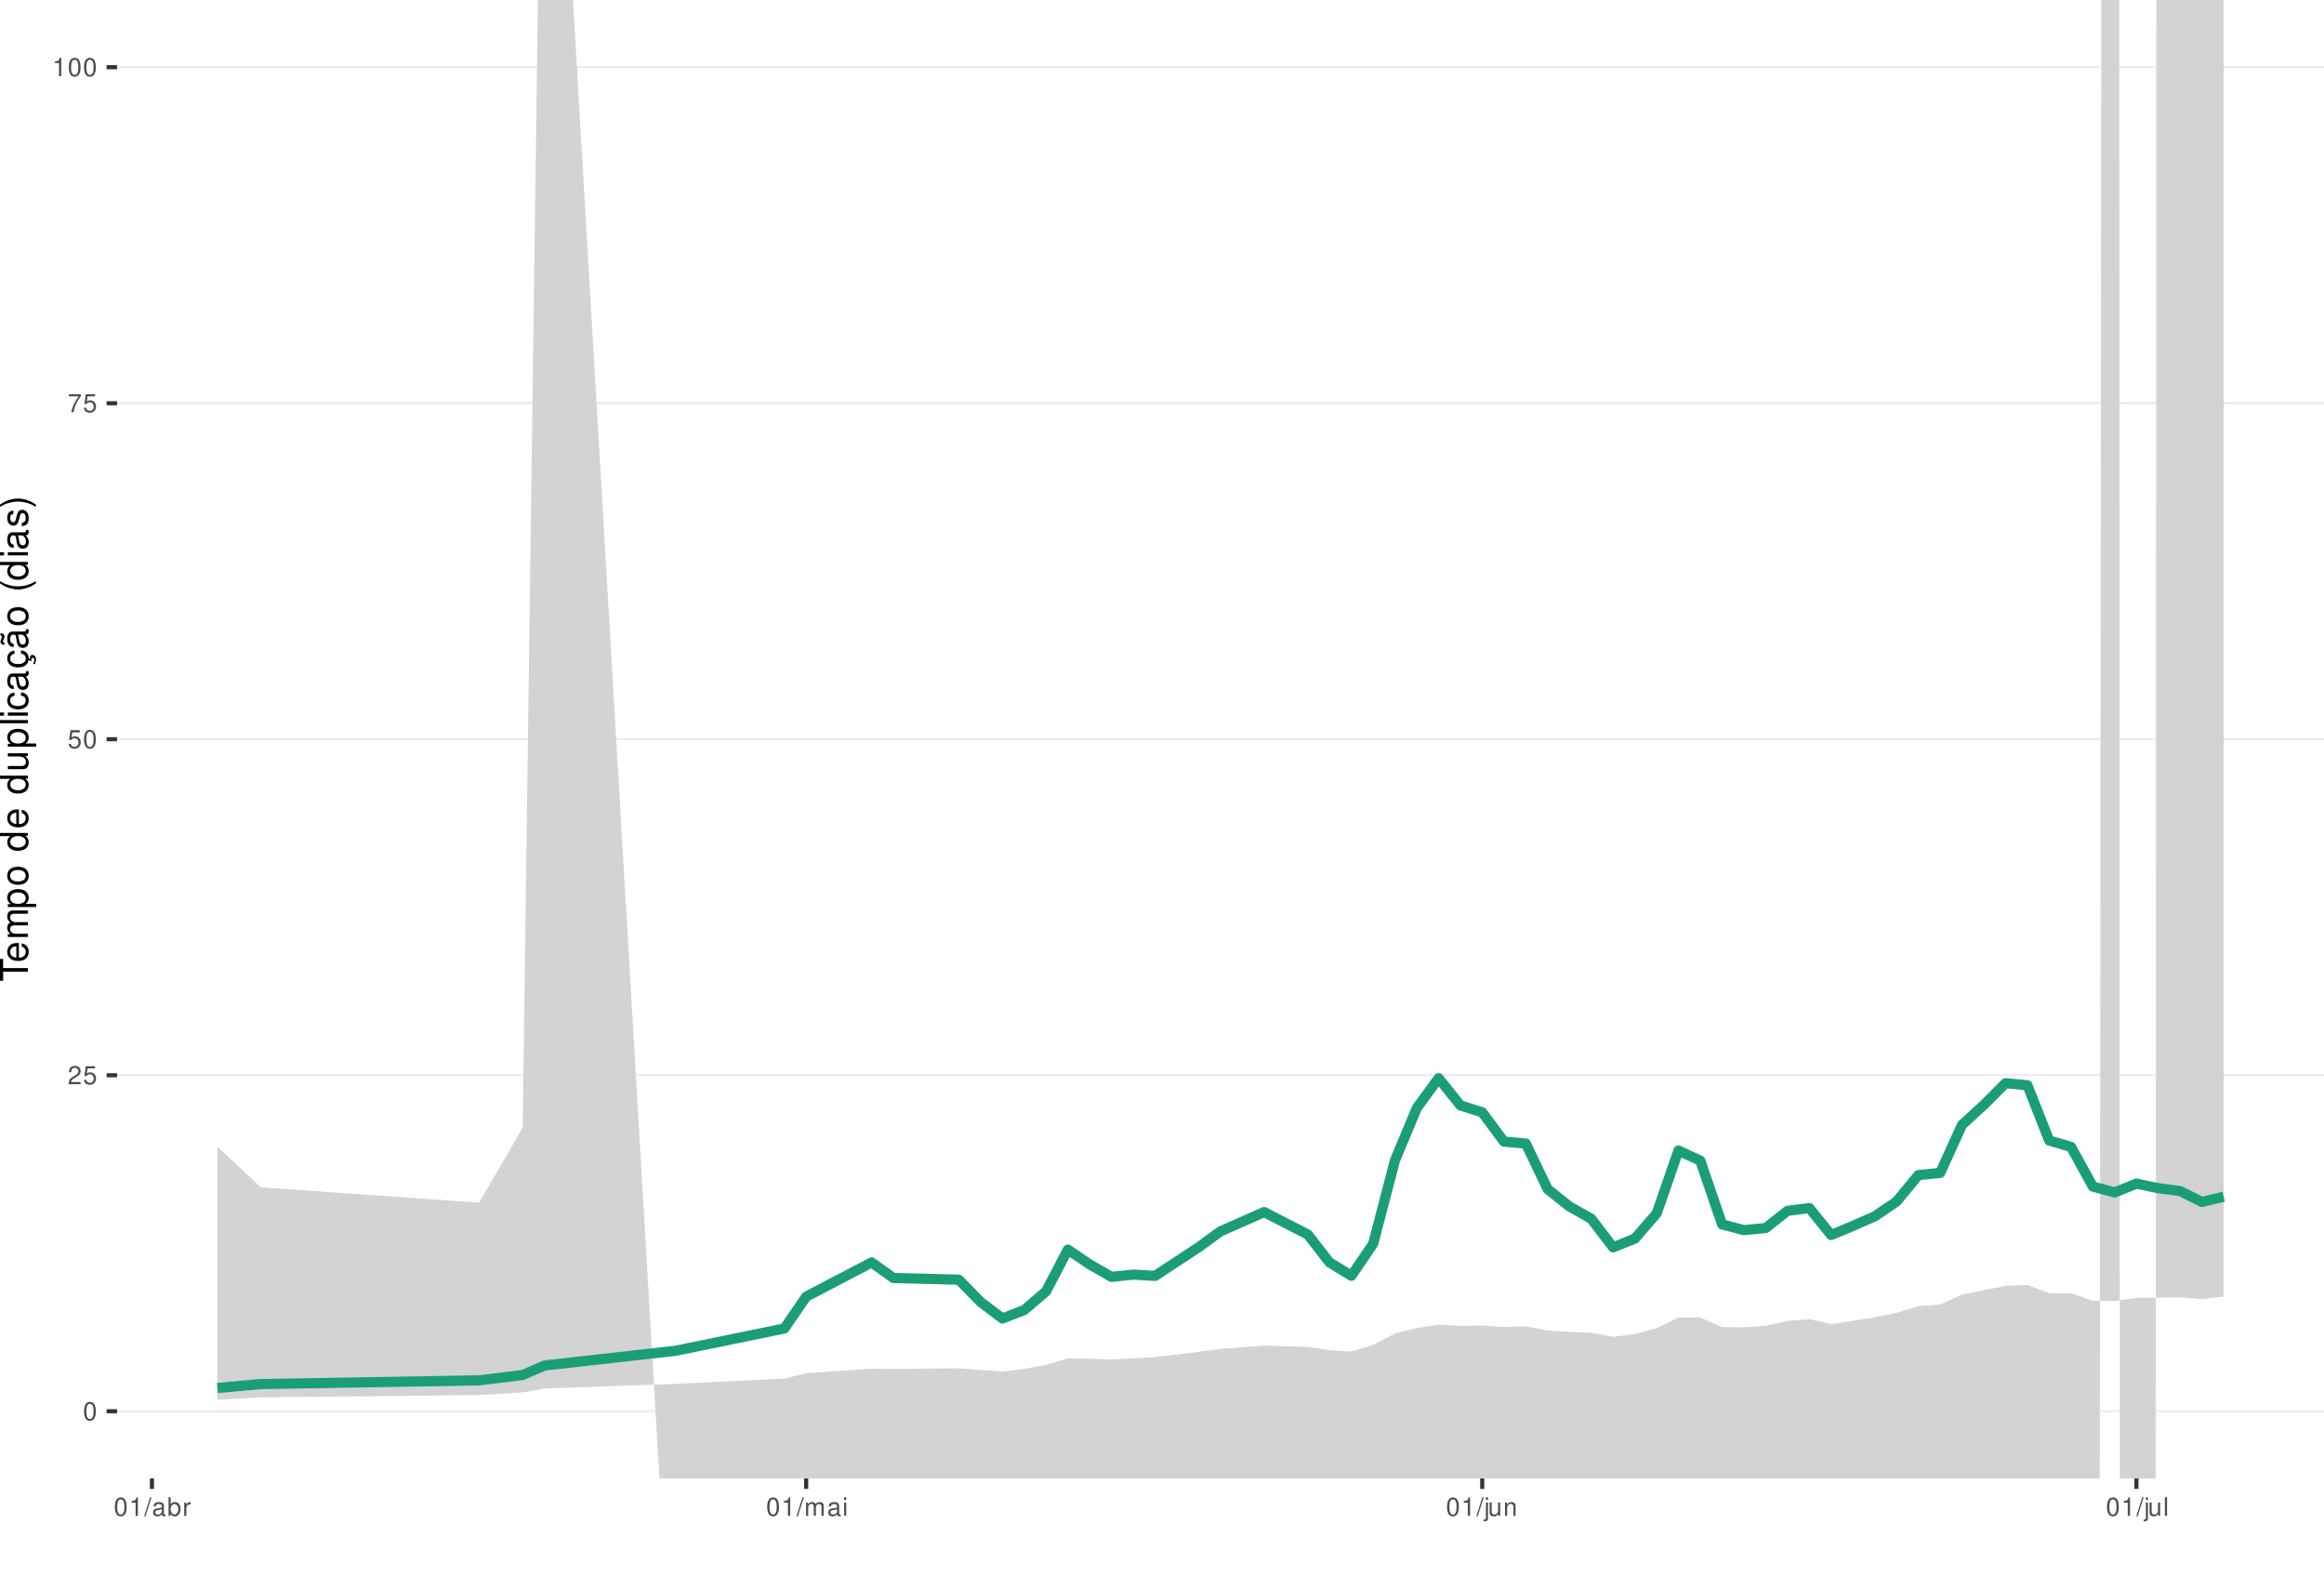
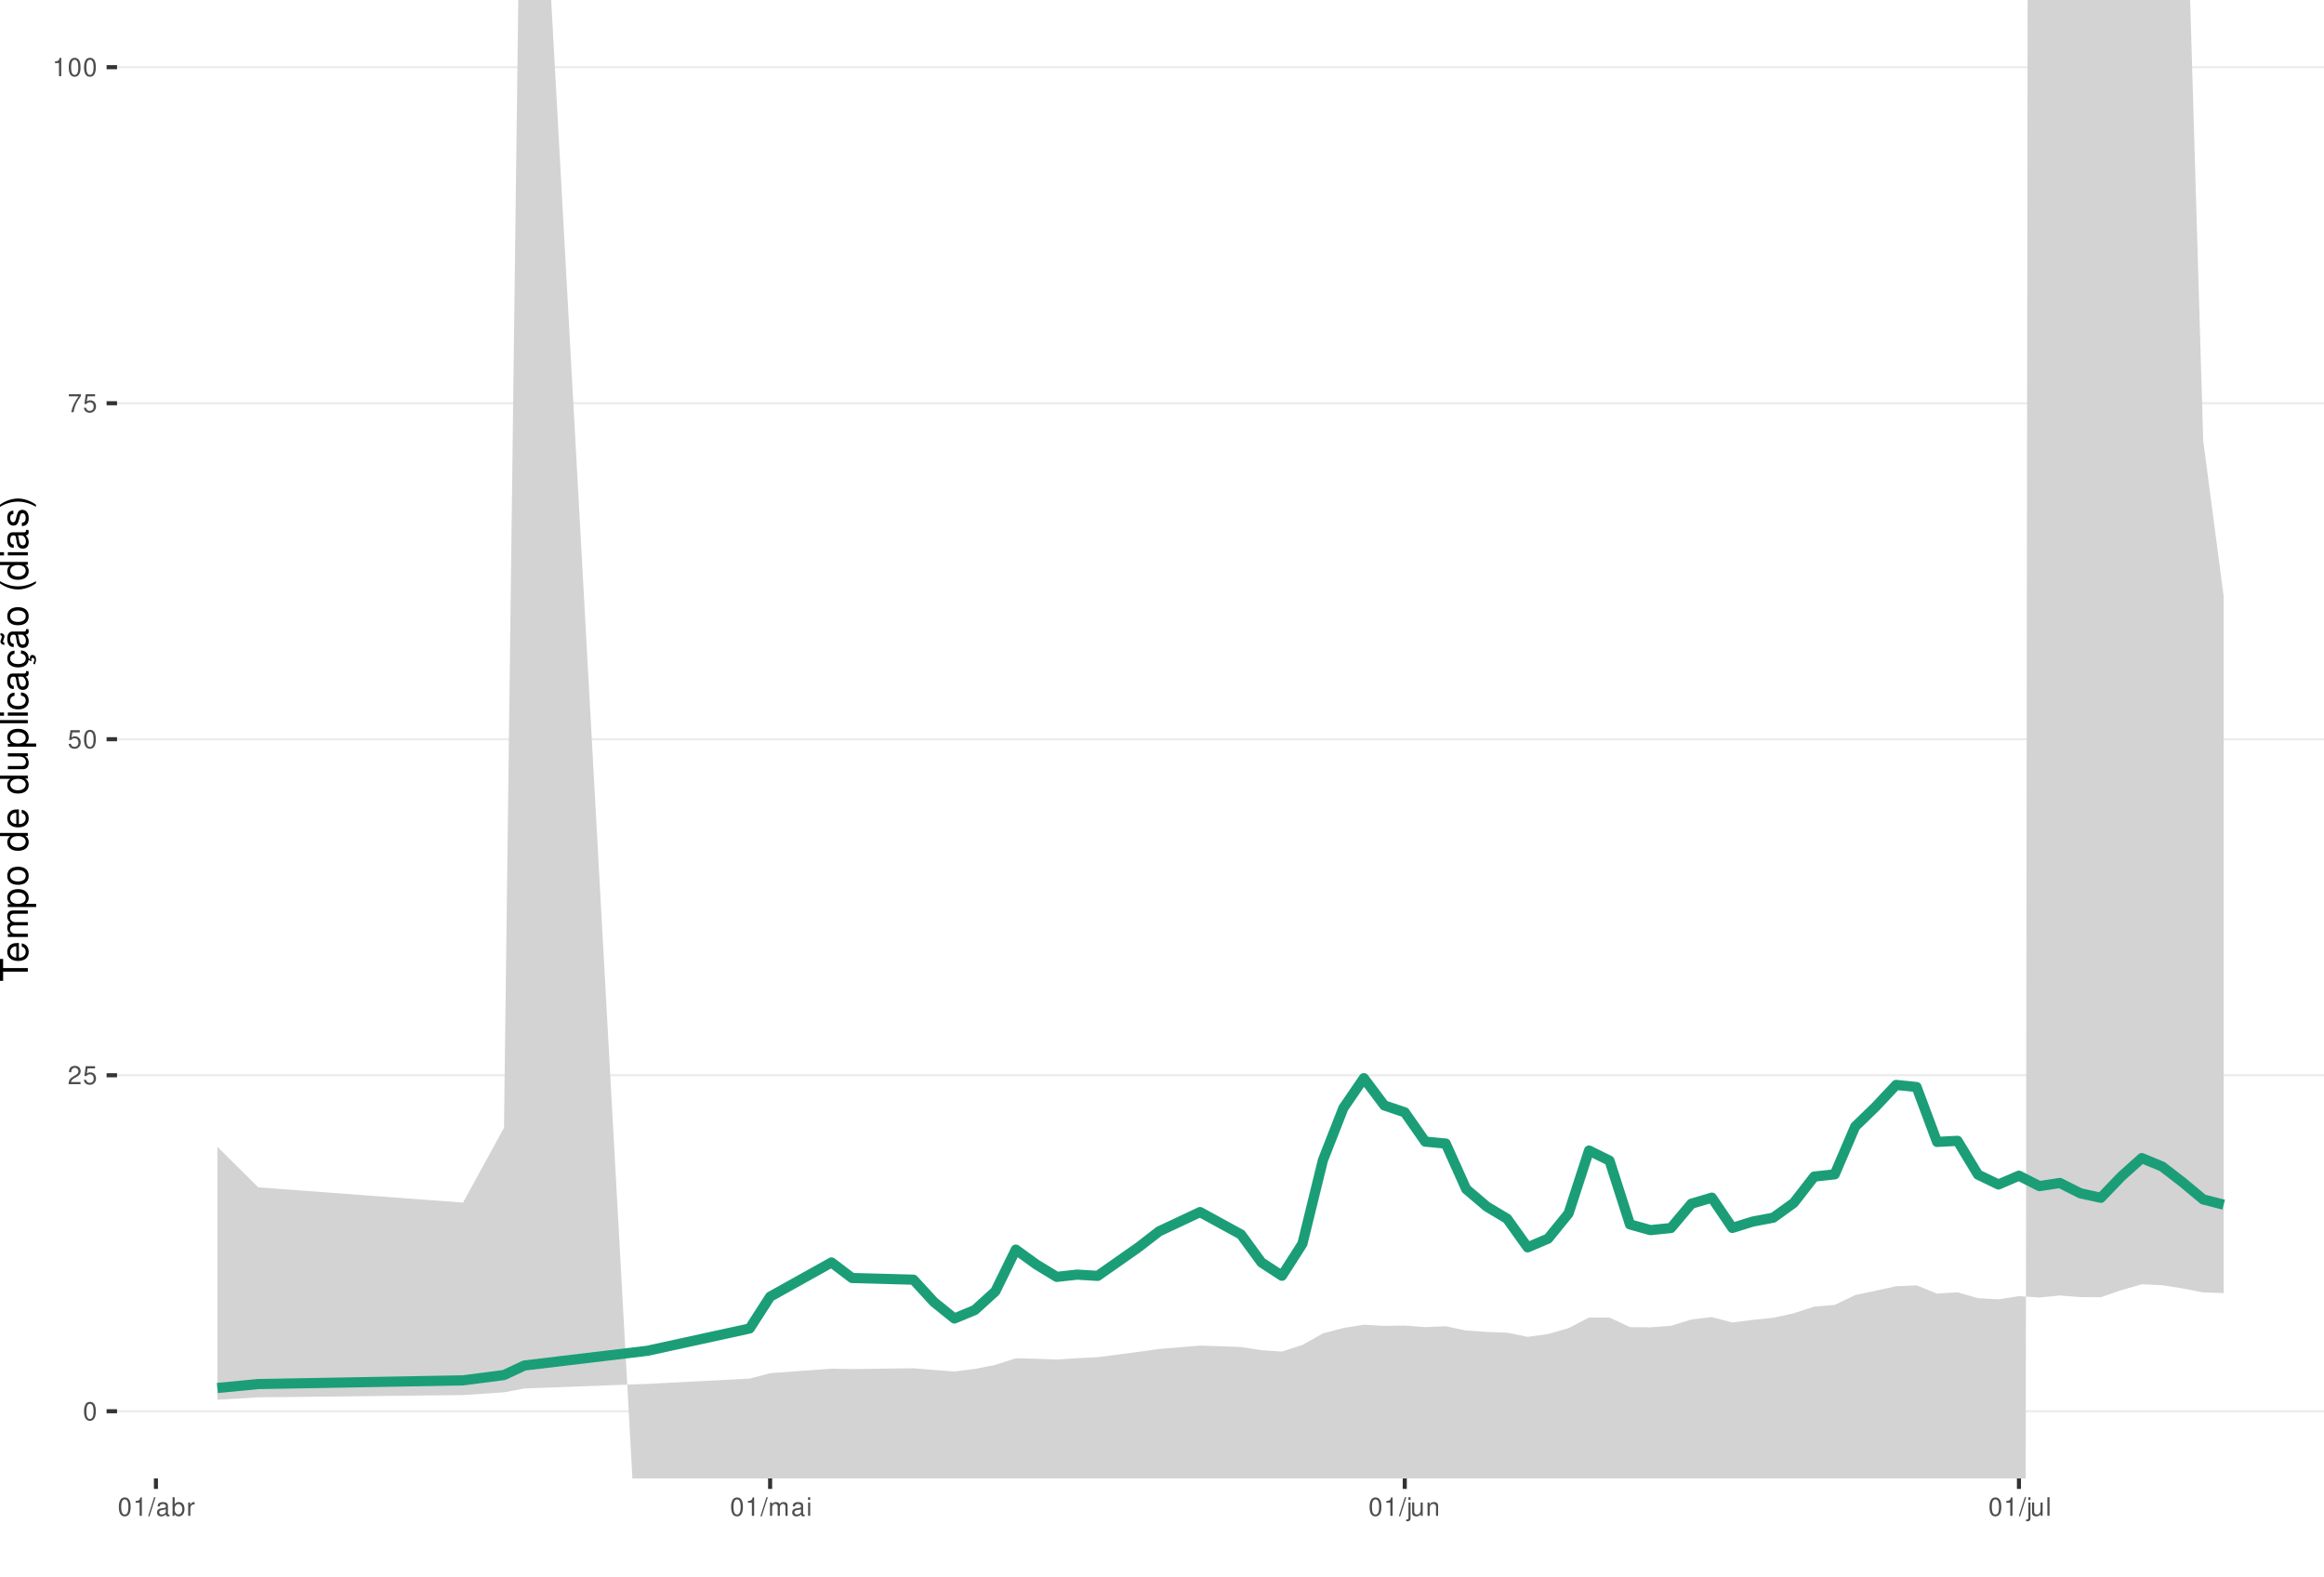
<svg xmlns="http://www.w3.org/2000/svg" xmlns:xlink="http://www.w3.org/1999/xlink" width="609pt" height="413pt" viewBox="0 0 609 413" version="1.1">
  <defs>
    <g>
      <symbol overflow="visible" id="glyph0-0">
        <path style="stroke:none;" d="" />
      </symbol>
      <symbol overflow="visible" id="glyph0-1">
        <path style="stroke:none;" d="M 1.828 -4.812 C 1.391 -4.812 0.984 -4.609 0.75 -4.281 C 0.438 -3.859 0.281 -3.219 0.281 -2.328 C 0.281 -0.703 0.812 0.156 1.828 0.156 C 2.828 0.156 3.375 -0.703 3.375 -2.297 C 3.375 -3.219 3.234 -3.844 2.922 -4.281 C 2.672 -4.625 2.281 -4.812 1.828 -4.812 Z M 1.828 -4.297 C 2.469 -4.297 2.781 -3.641 2.781 -2.344 C 2.781 -0.969 2.469 -0.328 1.812 -0.328 C 1.203 -0.328 0.891 -1 0.891 -2.328 C 0.891 -3.641 1.203 -4.297 1.828 -4.297 Z M 1.828 -4.297 " />
      </symbol>
      <symbol overflow="visible" id="glyph0-2">
        <path style="stroke:none;" d="M 3.375 -0.578 L 0.891 -0.578 C 0.938 -0.984 1.156 -1.234 1.734 -1.578 L 2.406 -1.953 C 3.062 -2.328 3.406 -2.812 3.406 -3.406 C 3.406 -3.812 3.234 -4.188 2.969 -4.438 C 2.688 -4.688 2.344 -4.812 1.891 -4.812 C 1.297 -4.812 0.844 -4.594 0.578 -4.188 C 0.422 -3.938 0.344 -3.641 0.328 -3.141 L 0.922 -3.141 C 0.938 -3.469 0.984 -3.672 1.062 -3.828 C 1.219 -4.125 1.516 -4.297 1.875 -4.297 C 2.406 -4.297 2.797 -3.906 2.797 -3.391 C 2.797 -3.016 2.578 -2.672 2.156 -2.438 L 1.547 -2.078 C 0.562 -1.516 0.281 -1.062 0.219 0 L 3.375 0 Z M 3.375 -0.578 " />
      </symbol>
      <symbol overflow="visible" id="glyph0-3">
        <path style="stroke:none;" d="M 3.172 -4.719 L 0.734 -4.719 L 0.375 -2.156 L 0.922 -2.156 C 1.188 -2.469 1.422 -2.594 1.797 -2.594 C 2.422 -2.594 2.812 -2.156 2.812 -1.453 C 2.812 -0.781 2.422 -0.359 1.781 -0.359 C 1.266 -0.359 0.953 -0.625 0.812 -1.156 L 0.234 -1.156 C 0.312 -0.766 0.375 -0.578 0.516 -0.406 C 0.781 -0.047 1.266 0.156 1.797 0.156 C 2.75 0.156 3.422 -0.547 3.422 -1.531 C 3.422 -2.469 2.797 -3.109 1.891 -3.109 C 1.562 -3.109 1.297 -3.016 1.016 -2.828 L 1.203 -4.141 L 3.172 -4.141 Z M 3.172 -4.719 " />
      </symbol>
      <symbol overflow="visible" id="glyph0-4">
        <path style="stroke:none;" d="M 3.469 -4.719 L 0.312 -4.719 L 0.312 -4.141 L 2.859 -4.141 C 1.734 -2.531 1.266 -1.547 0.922 0 L 1.547 0 C 1.797 -1.516 2.391 -2.812 3.469 -4.234 Z M 3.469 -4.719 " />
      </symbol>
      <symbol overflow="visible" id="glyph0-5">
        <path style="stroke:none;" d="M 1.719 -3.422 L 1.719 0 L 2.312 0 L 2.312 -4.812 L 1.922 -4.812 C 1.719 -4.078 1.578 -3.969 0.672 -3.859 L 0.672 -3.422 Z M 1.719 -3.422 " />
      </symbol>
      <symbol overflow="visible" id="glyph0-6">
        <path style="stroke:none;" d="M 1.531 -4.859 L -0.047 0.141 L 0.312 0.141 L 1.891 -4.859 Z M 1.531 -4.859 " />
      </symbol>
      <symbol overflow="visible" id="glyph0-7">
        <path style="stroke:none;" d="M 3.562 -0.328 C 3.5 -0.312 3.469 -0.312 3.438 -0.312 C 3.25 -0.312 3.141 -0.406 3.141 -0.578 L 3.141 -2.641 C 3.141 -3.25 2.688 -3.594 1.828 -3.594 C 1.312 -3.594 0.906 -3.438 0.672 -3.188 C 0.516 -3 0.453 -2.797 0.438 -2.453 L 0.984 -2.453 C 1.031 -2.875 1.297 -3.078 1.812 -3.078 C 2.312 -3.078 2.594 -2.891 2.594 -2.562 L 2.594 -2.406 C 2.578 -2.172 2.469 -2.078 2.016 -2.031 C 1.219 -1.922 1.109 -1.891 0.891 -1.812 C 0.484 -1.641 0.281 -1.328 0.281 -0.875 C 0.281 -0.25 0.719 0.156 1.422 0.156 C 1.859 0.156 2.219 0 2.609 -0.359 C 2.656 0 2.828 0.156 3.188 0.156 C 3.297 0.156 3.375 0.141 3.562 0.094 Z M 2.594 -1.094 C 2.594 -0.906 2.531 -0.797 2.375 -0.641 C 2.141 -0.438 1.875 -0.328 1.547 -0.328 C 1.109 -0.328 0.859 -0.547 0.859 -0.891 C 0.859 -1.266 1.094 -1.438 1.703 -1.531 C 2.297 -1.609 2.406 -1.641 2.594 -1.719 Z M 2.594 -1.094 " />
      </symbol>
      <symbol overflow="visible" id="glyph0-8">
        <path style="stroke:none;" d="M 0.359 -4.859 L 0.359 0 L 0.859 0 L 0.859 -0.453 C 1.125 -0.047 1.484 0.156 1.969 0.156 C 2.875 0.156 3.484 -0.594 3.484 -1.75 C 3.484 -2.891 2.922 -3.594 1.984 -3.594 C 1.516 -3.594 1.172 -3.406 0.906 -3.016 L 0.906 -4.859 Z M 1.891 -3.062 C 2.5 -3.062 2.906 -2.531 2.906 -1.703 C 2.906 -0.906 2.484 -0.359 1.891 -0.359 C 1.297 -0.359 0.906 -0.906 0.906 -1.719 C 0.906 -2.531 1.297 -3.062 1.891 -3.062 Z M 1.891 -3.062 " />
      </symbol>
      <symbol overflow="visible" id="glyph0-9">
        <path style="stroke:none;" d="M 0.453 -3.484 L 0.453 0 L 1.016 0 L 1.016 -1.812 C 1.031 -2.656 1.375 -3.016 2.141 -3 L 2.141 -3.562 C 2.047 -3.578 1.984 -3.594 1.922 -3.594 C 1.562 -3.594 1.297 -3.375 0.969 -2.859 L 0.969 -3.484 Z M 0.453 -3.484 " />
      </symbol>
      <symbol overflow="visible" id="glyph0-10">
        <path style="stroke:none;" d="M 0.469 -3.484 L 0.469 0 L 1.031 0 L 1.031 -2.188 C 1.031 -2.703 1.391 -3.109 1.844 -3.109 C 2.25 -3.109 2.484 -2.844 2.484 -2.406 L 2.484 0 L 3.047 0 L 3.047 -2.188 C 3.047 -2.703 3.422 -3.109 3.875 -3.109 C 4.266 -3.109 4.516 -2.844 4.516 -2.406 L 4.516 0 L 5.078 0 L 5.078 -2.609 C 5.078 -3.234 4.719 -3.594 4.062 -3.594 C 3.594 -3.594 3.312 -3.453 2.984 -3.062 C 2.781 -3.422 2.5 -3.594 2.047 -3.594 C 1.578 -3.594 1.266 -3.422 0.984 -3 L 0.984 -3.484 Z M 0.469 -3.484 " />
      </symbol>
      <symbol overflow="visible" id="glyph0-11">
        <path style="stroke:none;" d="M 1 -3.484 L 0.453 -3.484 L 0.453 0 L 1 0 Z M 1 -4.859 L 0.438 -4.859 L 0.438 -4.156 L 1 -4.156 Z M 1 -4.859 " />
      </symbol>
      <symbol overflow="visible" id="glyph0-12">
        <path style="stroke:none;" d="M 0.469 -3.484 L 0.469 0.5 C 0.469 0.859 0.359 0.969 0.016 0.969 C -0.031 0.969 -0.047 0.969 -0.125 0.953 L -0.125 1.438 C -0.047 1.438 -0.016 1.453 0.062 1.453 C 0.688 1.453 1.016 1.203 1.016 0.719 L 1.016 -3.484 Z M 1.016 -4.859 L 0.469 -4.859 L 0.469 -4.156 L 1.016 -4.156 Z M 1.016 -4.859 " />
      </symbol>
      <symbol overflow="visible" id="glyph0-13">
        <path style="stroke:none;" d="M 3.203 0 L 3.203 -3.484 L 2.656 -3.484 L 2.656 -1.516 C 2.656 -0.797 2.281 -0.328 1.703 -0.328 C 1.266 -0.328 0.984 -0.594 0.984 -1.016 L 0.984 -3.484 L 0.438 -3.484 L 0.438 -0.797 C 0.438 -0.219 0.859 0.156 1.547 0.156 C 2.062 0.156 2.391 -0.031 2.703 -0.484 L 2.703 0 Z M 3.203 0 " />
      </symbol>
      <symbol overflow="visible" id="glyph0-14">
        <path style="stroke:none;" d="M 0.469 -3.484 L 0.469 0 L 1.031 0 L 1.031 -1.922 C 1.031 -2.641 1.391 -3.109 1.969 -3.109 C 2.406 -3.109 2.688 -2.828 2.688 -2.422 L 2.688 0 L 3.234 0 L 3.234 -2.641 C 3.234 -3.219 2.812 -3.594 2.141 -3.594 C 1.625 -3.594 1.281 -3.391 0.984 -2.906 L 0.984 -3.484 Z M 0.469 -3.484 " />
      </symbol>
      <symbol overflow="visible" id="glyph0-15">
        <path style="stroke:none;" d="M 1.016 -4.859 L 0.453 -4.859 L 0.453 0 L 1.016 0 Z M 1.016 -4.859 " />
      </symbol>
      <symbol overflow="visible" id="glyph1-0">
        <path style="stroke:none;" d="" />
      </symbol>
      <symbol overflow="visible" id="glyph1-1">
        <path style="stroke:none;" d="M -6.469 -3.547 L -6.469 -5.938 L -7.297 -5.938 L -7.297 -0.203 L -6.469 -0.203 L -6.469 -2.609 L 0 -2.609 L 0 -3.547 Z M -6.469 -3.547 " />
      </symbol>
      <symbol overflow="visible" id="glyph1-2">
        <path style="stroke:none;" d="M -2.344 -5.125 C -3.141 -5.125 -3.625 -5.062 -4.016 -4.922 C -4.875 -4.578 -5.391 -3.781 -5.391 -2.797 C -5.391 -1.344 -4.281 -0.406 -2.547 -0.406 C -0.812 -0.406 0.234 -1.297 0.234 -2.781 C 0.234 -3.984 -0.453 -4.812 -1.594 -5.016 L -1.594 -4.188 C -0.906 -3.953 -0.547 -3.484 -0.547 -2.812 C -0.547 -2.281 -0.781 -1.828 -1.219 -1.547 C -1.516 -1.344 -1.812 -1.281 -2.344 -1.266 Z M -3.016 -1.297 C -3.984 -1.359 -4.625 -1.953 -4.625 -2.797 C -4.625 -3.641 -3.953 -4.234 -3.016 -4.234 Z M -3.016 -1.297 " />
      </symbol>
      <symbol overflow="visible" id="glyph1-3">
        <path style="stroke:none;" d="M -5.234 -0.703 L 0 -0.703 L 0 -1.547 L -3.297 -1.547 C -4.047 -1.547 -4.656 -2.094 -4.656 -2.766 C -4.656 -3.391 -4.281 -3.734 -3.609 -3.734 L 0 -3.734 L 0 -4.578 L -3.297 -4.578 C -4.047 -4.578 -4.656 -5.125 -4.656 -5.812 C -4.656 -6.422 -4.266 -6.781 -3.609 -6.781 L 0 -6.781 L 0 -7.625 L -3.938 -7.625 C -4.875 -7.625 -5.391 -7.078 -5.391 -6.094 C -5.391 -5.406 -5.188 -4.984 -4.594 -4.484 C -5.156 -4.188 -5.391 -3.766 -5.391 -3.078 C -5.391 -2.375 -5.125 -1.906 -4.5 -1.469 L -5.234 -1.469 Z M -5.234 -0.703 " />
      </symbol>
      <symbol overflow="visible" id="glyph1-4">
        <path style="stroke:none;" d="M 2.188 -0.547 L 2.188 -1.375 L -0.547 -1.375 C -0.016 -1.812 0.234 -2.312 0.234 -2.984 C 0.234 -4.344 -0.859 -5.234 -2.531 -5.234 C -4.297 -5.234 -5.391 -4.375 -5.391 -2.984 C -5.391 -2.266 -5.062 -1.703 -4.453 -1.312 L -5.234 -1.312 L -5.234 -0.547 Z M -4.609 -2.844 C -4.609 -3.766 -3.797 -4.359 -2.547 -4.359 C -1.359 -4.359 -0.547 -3.75 -0.547 -2.844 C -0.547 -1.953 -1.344 -1.375 -2.578 -1.375 C -3.812 -1.375 -4.609 -1.953 -4.609 -2.844 Z M -4.609 -2.844 " />
      </symbol>
      <symbol overflow="visible" id="glyph1-5">
        <path style="stroke:none;" d="M -5.391 -2.719 C -5.391 -1.234 -4.344 -0.359 -2.578 -0.359 C -0.812 -0.359 0.234 -1.234 0.234 -2.734 C 0.234 -4.203 -0.812 -5.094 -2.547 -5.094 C -4.359 -5.094 -5.391 -4.234 -5.391 -2.719 Z M -4.625 -2.734 C -4.625 -3.672 -3.844 -4.234 -2.547 -4.234 C -1.312 -4.234 -0.547 -3.656 -0.547 -2.734 C -0.547 -1.797 -1.312 -1.234 -2.578 -1.234 C -3.844 -1.234 -4.625 -1.797 -4.625 -2.734 Z M -4.625 -2.734 " />
      </symbol>
      <symbol overflow="visible" id="glyph1-6">
        <path style="stroke:none;" d="" />
      </symbol>
      <symbol overflow="visible" id="glyph1-7">
        <path style="stroke:none;" d="M -7.297 -4.953 L -7.297 -4.125 L -4.578 -4.125 C -5.109 -3.766 -5.391 -3.203 -5.391 -2.516 C -5.391 -1.156 -4.297 -0.266 -2.625 -0.266 C -0.859 -0.266 0.234 -1.125 0.234 -2.547 C 0.234 -3.266 -0.047 -3.766 -0.688 -4.203 L 0 -4.203 L 0 -4.953 Z M -4.609 -2.656 C -4.609 -3.547 -3.812 -4.125 -2.562 -4.125 C -1.344 -4.125 -0.547 -3.547 -0.547 -2.656 C -0.547 -1.734 -1.359 -1.125 -2.578 -1.125 C -3.797 -1.125 -4.609 -1.734 -4.609 -2.656 Z M -4.609 -2.656 " />
      </symbol>
      <symbol overflow="visible" id="glyph1-8">
        <path style="stroke:none;" d="M 0 -4.812 L -5.234 -4.812 L -5.234 -3.984 L -2.266 -3.984 C -1.203 -3.984 -0.5 -3.438 -0.5 -2.562 C -0.5 -1.906 -0.906 -1.484 -1.531 -1.484 L -5.234 -1.484 L -5.234 -0.656 L -1.203 -0.656 C -0.328 -0.656 0.234 -1.297 0.234 -2.312 C 0.234 -3.094 -0.047 -3.578 -0.734 -4.062 L 0 -4.062 Z M 0 -4.812 " />
      </symbol>
      <symbol overflow="visible" id="glyph1-9">
        <path style="stroke:none;" d="M -7.297 -1.516 L -7.297 -0.688 L 0 -0.688 L 0 -1.516 Z M -7.297 -1.516 " />
      </symbol>
      <symbol overflow="visible" id="glyph1-10">
        <path style="stroke:none;" d="M -5.234 -1.5 L -5.234 -0.672 L 0 -0.672 L 0 -1.5 Z M -7.297 -1.5 L -7.297 -0.656 L -6.234 -0.656 L -6.234 -1.5 Z M -7.297 -1.5 " />
      </symbol>
      <symbol overflow="visible" id="glyph1-11">
        <path style="stroke:none;" d="M -3.484 -4.703 C -3.984 -4.672 -4.312 -4.562 -4.609 -4.359 C -5.094 -4 -5.391 -3.375 -5.391 -2.641 C -5.391 -1.219 -4.266 -0.312 -2.531 -0.312 C -0.844 -0.312 0.234 -1.203 0.234 -2.625 C 0.234 -3.875 -0.516 -4.672 -1.797 -4.766 L -1.797 -3.938 C -0.953 -3.797 -0.547 -3.359 -0.547 -2.656 C -0.547 -1.734 -1.297 -1.188 -2.531 -1.188 C -3.844 -1.188 -4.625 -1.719 -4.625 -2.625 C -4.625 -3.328 -4.203 -3.766 -3.484 -3.875 Z M -3.484 -4.703 " />
      </symbol>
      <symbol overflow="visible" id="glyph1-12">
        <path style="stroke:none;" d="M -0.484 -5.344 C -0.469 -5.266 -0.469 -5.219 -0.469 -5.172 C -0.469 -4.875 -0.625 -4.719 -0.875 -4.719 L -3.953 -4.719 C -4.891 -4.719 -5.391 -4.047 -5.391 -2.75 C -5.391 -1.984 -5.172 -1.375 -4.781 -1.016 C -4.516 -0.766 -4.203 -0.672 -3.688 -0.656 L -3.688 -1.484 C -4.328 -1.562 -4.625 -1.938 -4.625 -2.719 C -4.625 -3.484 -4.344 -3.891 -3.844 -3.891 L -3.625 -3.891 C -3.266 -3.875 -3.125 -3.703 -3.047 -3.016 C -2.891 -1.844 -2.844 -1.656 -2.719 -1.344 C -2.453 -0.734 -2 -0.422 -1.312 -0.422 C -0.375 -0.422 0.234 -1.078 0.234 -2.141 C 0.234 -2.797 0 -3.328 -0.547 -3.922 C 0 -3.984 0.234 -4.234 0.234 -4.781 C 0.234 -4.953 0.203 -5.062 0.141 -5.344 Z M -1.656 -3.891 C -1.375 -3.891 -1.203 -3.812 -0.969 -3.562 C -0.656 -3.219 -0.5 -2.812 -0.5 -2.312 C -0.5 -1.672 -0.812 -1.297 -1.344 -1.297 C -1.891 -1.297 -2.172 -1.656 -2.297 -2.547 C -2.422 -3.438 -2.453 -3.609 -2.594 -3.891 Z M -1.656 -3.891 " />
      </symbol>
      <symbol overflow="visible" id="glyph1-13">
        <path style="stroke:none;" d="M 0.234 -2.641 C 0.234 -3.875 -0.547 -4.703 -1.797 -4.766 L -1.797 -3.938 C -0.953 -3.797 -0.531 -3.359 -0.531 -2.656 C -0.531 -1.734 -1.281 -1.188 -2.516 -1.188 C -3.844 -1.188 -4.625 -1.719 -4.625 -2.625 C -4.625 -3.328 -4.203 -3.766 -3.484 -3.875 L -3.484 -4.703 C -3.984 -4.672 -4.312 -4.562 -4.609 -4.359 C -5.094 -4 -5.391 -3.375 -5.391 -2.641 C -5.391 -1.219 -4.266 -0.312 -2.531 -0.312 C -1.469 -0.312 -0.625 -0.672 -0.156 -1.312 C 0.047 -1.594 0.125 -1.812 0.203 -2.25 L 0.922 -1.938 L 0.984 -2.062 C 0.938 -2.188 0.906 -2.25 0.906 -2.375 C 0.906 -2.656 1.047 -2.828 1.281 -2.828 C 1.547 -2.828 1.734 -2.594 1.734 -2.297 C 1.734 -2.031 1.672 -1.844 1.438 -1.406 L 1.406 -1.312 L 1.812 -1.094 C 2.078 -1.75 2.141 -1.953 2.141 -2.344 C 2.141 -3.109 1.781 -3.578 1.203 -3.578 C 0.781 -3.578 0.547 -3.297 0.547 -2.797 C 0.547 -2.703 0.547 -2.641 0.562 -2.516 Z M 0.234 -2.641 " />
      </symbol>
      <symbol overflow="visible" id="glyph1-14">
        <path style="stroke:none;" d="M -0.484 -5.344 C -0.469 -5.266 -0.469 -5.219 -0.469 -5.172 C -0.469 -4.875 -0.625 -4.719 -0.875 -4.719 L -3.953 -4.719 C -4.891 -4.719 -5.391 -4.047 -5.391 -2.75 C -5.391 -1.984 -5.172 -1.375 -4.781 -1.016 C -4.516 -0.766 -4.203 -0.672 -3.688 -0.656 L -3.688 -1.484 C -4.328 -1.562 -4.625 -1.938 -4.625 -2.719 C -4.625 -3.484 -4.344 -3.891 -3.844 -3.891 L -3.625 -3.891 C -3.266 -3.875 -3.125 -3.703 -3.047 -3.016 C -2.891 -1.844 -2.844 -1.656 -2.719 -1.344 C -2.453 -0.734 -2 -0.422 -1.312 -0.422 C -0.375 -0.422 0.234 -1.078 0.234 -2.141 C 0.234 -2.797 0 -3.328 -0.547 -3.922 C 0 -3.984 0.234 -4.234 0.234 -4.781 C 0.234 -4.953 0.203 -5.062 0.141 -5.344 Z M -1.656 -3.891 C -1.375 -3.891 -1.203 -3.812 -0.969 -3.562 C -0.656 -3.219 -0.5 -2.812 -0.5 -2.312 C -0.5 -1.672 -0.812 -1.297 -1.344 -1.297 C -1.891 -1.297 -2.172 -1.656 -2.297 -2.547 C -2.422 -3.438 -2.453 -3.609 -2.594 -3.891 Z M -7.172 -3.75 C -6.922 -3.672 -6.812 -3.547 -6.812 -3.375 C -6.812 -3.25 -6.875 -2.984 -6.984 -2.734 C -7.156 -2.312 -7.172 -2.25 -7.172 -2.047 C -7.172 -1.594 -6.797 -1.297 -6.141 -1.188 L -6.141 -1.766 C -6.375 -1.812 -6.5 -1.938 -6.5 -2.094 C -6.5 -2.203 -6.469 -2.344 -6.375 -2.578 C -6.156 -3.156 -6.125 -3.234 -6.125 -3.438 C -6.125 -3.922 -6.484 -4.219 -7.172 -4.312 Z M -7.172 -3.75 " />
      </symbol>
      <symbol overflow="visible" id="glyph1-15">
        <path style="stroke:none;" d="M -7.297 -2.359 C -5.984 -1.359 -4.156 -0.734 -2.594 -0.734 C -1.016 -0.734 0.812 -1.359 2.125 -2.359 L 2.125 -2.906 C 0.688 -2.031 -0.984 -1.547 -2.594 -1.547 C -4.188 -1.547 -5.875 -2.031 -7.297 -2.906 Z M -7.297 -2.359 " />
      </symbol>
      <symbol overflow="visible" id="glyph1-16">
        <path style="stroke:none;" d="M -3.781 -4.375 C -4.812 -4.375 -5.391 -3.688 -5.391 -2.484 C -5.391 -1.266 -4.766 -0.469 -3.797 -0.469 C -2.969 -0.469 -2.578 -0.891 -2.281 -2.125 L -2.094 -2.906 C -1.953 -3.484 -1.734 -3.719 -1.375 -3.719 C -0.875 -3.719 -0.547 -3.234 -0.547 -2.5 C -0.547 -2.047 -0.672 -1.672 -0.891 -1.453 C -1.047 -1.328 -1.188 -1.266 -1.562 -1.219 L -1.562 -0.344 C -0.344 -0.375 0.234 -1.062 0.234 -2.438 C 0.234 -3.75 -0.422 -4.594 -1.438 -4.594 C -2.203 -4.594 -2.641 -4.156 -2.891 -3.109 L -3.078 -2.312 C -3.234 -1.625 -3.453 -1.344 -3.828 -1.344 C -4.312 -1.344 -4.625 -1.766 -4.625 -2.453 C -4.625 -3.125 -4.328 -3.484 -3.781 -3.5 Z M -3.781 -4.375 " />
      </symbol>
      <symbol overflow="visible" id="glyph1-17">
        <path style="stroke:none;" d="M 2.125 -0.938 C 0.812 -1.938 -1.016 -2.562 -2.578 -2.562 C -4.156 -2.562 -5.984 -1.938 -7.297 -0.938 L -7.297 -0.375 C -5.859 -1.266 -4.188 -1.75 -2.578 -1.75 C -0.984 -1.75 0.703 -1.266 2.125 -0.375 Z M 2.125 -0.938 " />
      </symbol>
    </g>
    <clipPath id="clip1">
      <path d="M 30.672 0 L 609 0 L 609 387.328 L 30.672 387.328 Z M 30.672 0 " />
    </clipPath>
    <clipPath id="clip2">
      <path d="M 30.672 369 L 609 369 L 609 370 L 30.672 370 Z M 30.672 369 " />
    </clipPath>
    <clipPath id="clip3">
      <path d="M 30.672 281 L 609 281 L 609 282 L 30.672 282 Z M 30.672 281 " />
    </clipPath>
    <clipPath id="clip4">
      <path d="M 30.672 193 L 609 193 L 609 194 L 30.672 194 Z M 30.672 193 " />
    </clipPath>
    <clipPath id="clip5">
      <path d="M 30.672 105 L 609 105 L 609 106 L 30.672 106 Z M 30.672 105 " />
    </clipPath>
    <clipPath id="clip6">
      <path d="M 30.672 17 L 609 17 L 609 18 L 30.672 18 Z M 30.672 17 " />
    </clipPath>
    <clipPath id="clip7">
      <path d="M 56 0 L 583 0 L 583 387.328 L 56 387.328 Z M 56 0 " />
    </clipPath>
  </defs>
  <g id="surface51">
    <rect x="0" y="0" width="609" height="413" style="fill:rgb(100%,100%,100%);fill-opacity:1;stroke:none;" />
    <rect x="0" y="0" width="609" height="413" style="fill:rgb(100%,100%,100%);fill-opacity:1;stroke:none;" />
    <path style="fill:none;stroke-width:1.067;stroke-linecap:round;stroke-linejoin:round;stroke:rgb(100%,100%,100%);stroke-opacity:1;stroke-miterlimit:10;" d="M 0 413 L 609 413 L 609 0 L 0 0 Z M 0 413 " />
    <g clip-path="url(#clip1)" clip-rule="nonzero">
      <path style=" stroke:none;fill-rule:nonzero;fill:rgb(100%,100%,100%);fill-opacity:1;" d="M 30.672 387.328 L 609 387.328 L 609 0 L 30.672 0 Z M 30.672 387.328 " />
    </g>
    <g clip-path="url(#clip2)" clip-rule="nonzero">
      <path style="fill:none;stroke-width:0.533;stroke-linecap:butt;stroke-linejoin:round;stroke:rgb(92.157%,92.157%,92.157%);stroke-opacity:1;stroke-miterlimit:10;" d="M 30.672 369.723 L 609 369.723 " />
    </g>
    <g clip-path="url(#clip3)" clip-rule="nonzero">
      <path style="fill:none;stroke-width:0.533;stroke-linecap:butt;stroke-linejoin:round;stroke:rgb(92.157%,92.157%,92.157%);stroke-opacity:1;stroke-miterlimit:10;" d="M 30.672 281.695 L 609 281.695 " />
    </g>
    <g clip-path="url(#clip4)" clip-rule="nonzero">
      <path style="fill:none;stroke-width:0.533;stroke-linecap:butt;stroke-linejoin:round;stroke:rgb(92.157%,92.157%,92.157%);stroke-opacity:1;stroke-miterlimit:10;" d="M 30.672 193.664 L 609 193.664 " />
    </g>
    <g clip-path="url(#clip5)" clip-rule="nonzero">
      <path style="fill:none;stroke-width:0.533;stroke-linecap:butt;stroke-linejoin:round;stroke:rgb(92.157%,92.157%,92.157%);stroke-opacity:1;stroke-miterlimit:10;" d="M 30.672 105.637 L 609 105.637 " />
    </g>
    <g clip-path="url(#clip6)" clip-rule="nonzero">
      <path style="fill:none;stroke-width:0.533;stroke-linecap:butt;stroke-linejoin:round;stroke:rgb(92.157%,92.157%,92.157%);stroke-opacity:1;stroke-miterlimit:10;" d="M 30.672 17.605 L 609 17.605 " />
    </g>
    <g clip-path="url(#clip7)" clip-rule="nonzero">
-       <path style=" stroke:none;fill-rule:nonzero;fill:rgb(82.745%,82.745%,82.745%);fill-opacity:1;" d="M 56.957 300.422 L 68.387 311.066 L 125.535 315.062 L 136.965 295.473 L 140.957 0 L 150.145 0 L 174.316 413 L 205.125 413 L 205.543 412.332 L 211.258 400.223 L 228.398 396.113 L 234.113 400.352 L 251.258 402.777 L 255.926 413 L 278.785 413 L 279.832 410.402 L 281.617 413 L 550.219 413 L 550.633 0 L 555.363 0 L 555.512 413 L 564.891 413 L 565.059 0 L 582.711 0 L 582.711 339.688 L 576.996 340.363 L 571.281 339.852 L 565.566 339.992 L 559.852 340 L 554.141 340.867 L 548.426 340.777 L 542.711 338.812 L 536.996 338.785 L 531.281 336.617 L 525.566 336.852 L 519.852 338.023 L 514.137 339.152 L 508.422 341.746 L 502.707 342.172 L 496.992 343.93 L 491.277 345.102 L 485.562 346.012 L 479.848 346.883 L 474.133 345.582 L 468.418 346.047 L 462.703 347.34 L 456.988 347.734 L 451.273 347.68 L 445.559 345.172 L 439.844 345.168 L 434.129 347.957 L 428.414 349.484 L 422.699 350.234 L 416.984 349.137 L 411.27 348.934 L 405.555 348.574 L 399.84 347.453 L 394.125 347.672 L 388.414 347.27 L 382.699 347.352 L 376.984 347.047 L 371.27 347.91 L 365.555 349.34 L 359.84 352.336 L 354.125 354.09 L 348.41 353.727 L 342.695 352.883 L 331.266 352.527 L 319.836 353.402 L 314.121 354.16 L 302.691 355.559 L 296.977 355.824 L 291.262 356.172 L 285.547 355.965 L 279.832 355.852 L 274.117 357.574 L 268.402 358.633 L 262.688 359.312 L 256.973 358.902 L 251.258 358.461 L 234.113 358.672 L 228.398 358.578 L 211.258 359.742 L 205.543 361.164 L 176.969 362.547 L 142.68 363.758 L 136.965 364.766 L 125.535 365.484 L 68.387 366.078 L 56.957 366.715 Z M 56.957 300.422 " />
-     </g>
-     <path style="fill:none;stroke-width:2.667;stroke-linecap:butt;stroke-linejoin:round;stroke:rgb(10.588%,61.961%,46.667%);stroke-opacity:1;stroke-miterlimit:10;" d="M 56.957 363.629 L 68.387 362.594 L 125.535 361.629 L 136.965 360.23 L 142.68 357.734 L 176.969 353.887 L 205.543 348.039 L 211.258 339.707 L 228.398 330.738 L 234.113 334.812 L 251.258 335.254 L 256.973 341.098 L 262.688 345.422 L 268.402 343.195 L 274.117 338.32 L 279.832 327.375 L 285.547 331.254 L 291.262 334.516 L 296.977 333.926 L 302.691 334.258 L 314.121 326.738 L 319.836 322.59 L 331.266 317.543 L 342.695 323.406 L 348.41 330.738 L 354.125 334.23 L 359.84 325.848 L 365.555 303.98 L 371.27 290.297 L 376.984 282.461 L 382.699 289.598 L 388.414 291.41 L 394.125 299.086 L 399.84 299.59 L 405.555 311.516 L 411.27 316.074 L 416.984 319.289 L 422.699 326.785 L 428.414 324.496 L 434.129 317.895 L 439.844 301.422 L 445.559 304.062 L 451.273 320.773 L 456.988 322.27 L 462.703 321.719 L 468.418 317.211 L 474.133 316.496 L 479.848 323.547 L 485.562 321.172 L 491.277 318.66 L 496.992 314.781 L 502.707 307.855 L 508.422 307.281 L 514.137 294.707 L 519.852 289.484 L 525.566 283.766 L 531.281 284.328 L 536.996 298.797 L 542.711 300.457 L 548.426 310.855 L 554.141 312.398 L 559.852 310.086 L 565.566 311.289 L 571.281 312.027 L 576.996 314.887 L 582.711 313.527 " />
+       <path style=" stroke:none;fill-rule:nonzero;fill:rgb(82.745%,82.745%,82.745%);fill-opacity:1;" d="M 56.957 300.422 L 67.688 311.066 L 121.336 315.062 L 132.066 295.473 L 135.812 0 L 144.438 0 L 167.133 413 L 196.055 413 L 196.445 412.332 L 201.809 400.223 L 217.902 396.113 L 223.27 400.352 L 239.363 402.777 L 243.746 413 L 265.207 413 L 266.188 410.402 L 267.863 413 L 530.801 413 L 531.336 0 L 573.922 0 L 577.348 115.453 L 582.711 156.25 L 582.711 338.75 L 577.348 338.598 L 571.984 337.547 L 566.617 336.715 L 561.254 336.457 L 555.887 338.012 L 550.523 339.859 L 545.16 339.82 L 539.793 339.395 L 534.43 339.93 L 529.062 339.562 L 523.699 340.41 L 518.336 340.102 L 512.969 338.555 L 507.605 338.902 L 502.238 336.738 L 496.875 336.973 L 491.512 338.148 L 486.145 339.281 L 480.781 341.867 L 475.414 342.297 L 470.051 344.055 L 464.688 345.227 L 459.32 345.773 L 453.957 346.465 L 448.59 345.055 L 443.227 345.684 L 437.863 347.34 L 432.496 347.734 L 427.133 347.68 L 421.766 345.172 L 416.402 345.168 L 411.039 347.957 L 405.672 349.484 L 400.309 350.234 L 394.941 349.137 L 389.578 348.934 L 384.215 348.574 L 378.848 347.453 L 373.484 347.672 L 368.117 347.27 L 362.754 347.352 L 357.391 347.047 L 352.023 347.91 L 346.66 349.34 L 341.297 352.336 L 335.93 354.09 L 330.566 353.727 L 325.199 352.883 L 314.473 352.527 L 303.742 353.402 L 298.375 354.16 L 287.648 355.559 L 282.281 355.824 L 276.918 356.172 L 271.551 355.965 L 266.188 355.852 L 260.824 357.574 L 255.457 358.633 L 250.094 359.312 L 244.727 358.902 L 239.363 358.461 L 223.27 358.672 L 217.902 358.578 L 201.809 359.742 L 196.445 361.164 L 169.621 362.547 L 137.43 363.758 L 132.066 364.766 L 121.336 365.484 L 67.688 366.078 L 56.957 366.715 Z M 56.957 300.422 " />
+     </g>
+     <path style="fill:none;stroke-width:2.667;stroke-linecap:butt;stroke-linejoin:round;stroke:rgb(10.588%,61.961%,46.667%);stroke-opacity:1;stroke-miterlimit:10;" d="M 56.957 363.629 L 67.688 362.594 L 121.336 361.629 L 132.066 360.23 L 137.43 357.734 L 169.621 353.887 L 196.445 348.039 L 201.809 339.707 L 217.902 330.738 L 223.27 334.812 L 239.363 335.254 L 244.727 341.098 L 250.094 345.422 L 255.457 343.195 L 260.824 338.32 L 266.188 327.375 L 271.551 331.254 L 276.918 334.516 L 282.281 333.926 L 287.648 334.258 L 298.375 326.738 L 303.742 322.59 L 314.473 317.543 L 325.199 323.406 L 330.566 330.738 L 335.93 334.23 L 341.297 325.848 L 346.66 303.98 L 352.023 290.297 L 357.391 282.461 L 362.754 289.598 L 368.117 291.41 L 373.484 299.086 L 378.848 299.59 L 384.215 311.516 L 389.578 316.074 L 394.941 319.289 L 400.309 326.785 L 405.672 324.496 L 411.039 317.895 L 416.402 301.422 L 421.766 304.062 L 427.133 320.773 L 432.496 322.27 L 437.863 321.719 L 443.227 315.352 L 448.59 313.766 L 453.957 321.691 L 459.32 320.027 L 464.688 319.008 L 470.051 315.141 L 475.414 308.242 L 480.781 307.66 L 486.145 295.141 L 491.512 289.938 L 496.875 284.234 L 502.238 284.781 L 507.605 299.16 L 512.969 298.875 L 518.336 307.734 L 523.699 310.312 L 529.062 308.008 L 534.43 310.738 L 539.793 309.922 L 545.16 312.625 L 550.523 313.801 L 555.887 308.215 L 561.254 303.402 L 566.617 305.621 L 571.984 309.766 L 577.348 314.23 L 582.711 315.598 " />
    <g style="fill:rgb(30.196%,30.196%,30.196%);fill-opacity:1;">
      <use xlink:href="#glyph0-1" x="21.738" y="372.07" />
    </g>
    <g style="fill:rgb(30.196%,30.196%,30.196%);fill-opacity:1;">
      <use xlink:href="#glyph0-2" x="17.738" y="284.043" />
      <use xlink:href="#glyph0-3" x="21.738" y="284.043" />
    </g>
    <g style="fill:rgb(30.196%,30.196%,30.196%);fill-opacity:1;">
      <use xlink:href="#glyph0-3" x="17.738" y="196.012" />
      <use xlink:href="#glyph0-1" x="21.738" y="196.012" />
    </g>
    <g style="fill:rgb(30.196%,30.196%,30.196%);fill-opacity:1;">
      <use xlink:href="#glyph0-4" x="17.738" y="107.984" />
      <use xlink:href="#glyph0-3" x="21.738" y="107.984" />
    </g>
    <g style="fill:rgb(30.196%,30.196%,30.196%);fill-opacity:1;">
      <use xlink:href="#glyph0-5" x="13.738" y="19.953" />
      <use xlink:href="#glyph0-1" x="17.738" y="19.953" />
      <use xlink:href="#glyph0-1" x="21.738" y="19.953" />
    </g>
    <path style="fill:none;stroke-width:1.067;stroke-linecap:butt;stroke-linejoin:round;stroke:rgb(20%,20%,20%);stroke-opacity:1;stroke-miterlimit:10;" d="M 27.93 369.723 L 30.672 369.723 " />
    <path style="fill:none;stroke-width:1.067;stroke-linecap:butt;stroke-linejoin:round;stroke:rgb(20%,20%,20%);stroke-opacity:1;stroke-miterlimit:10;" d="M 27.93 281.695 L 30.672 281.695 " />
    <path style="fill:none;stroke-width:1.067;stroke-linecap:butt;stroke-linejoin:round;stroke:rgb(20%,20%,20%);stroke-opacity:1;stroke-miterlimit:10;" d="M 27.93 193.664 L 30.672 193.664 " />
    <path style="fill:none;stroke-width:1.067;stroke-linecap:butt;stroke-linejoin:round;stroke:rgb(20%,20%,20%);stroke-opacity:1;stroke-miterlimit:10;" d="M 27.93 105.637 L 30.672 105.637 " />
    <path style="fill:none;stroke-width:1.067;stroke-linecap:butt;stroke-linejoin:round;stroke:rgb(20%,20%,20%);stroke-opacity:1;stroke-miterlimit:10;" d="M 27.93 17.605 L 30.672 17.605 " />
-     <path style="fill:none;stroke-width:1.067;stroke-linecap:butt;stroke-linejoin:round;stroke:rgb(20%,20%,20%);stroke-opacity:1;stroke-miterlimit:10;" d="M 39.816 390.07 L 39.816 387.328 " />
-     <path style="fill:none;stroke-width:1.067;stroke-linecap:butt;stroke-linejoin:round;stroke:rgb(20%,20%,20%);stroke-opacity:1;stroke-miterlimit:10;" d="M 211.258 390.07 L 211.258 387.328 " />
-     <path style="fill:none;stroke-width:1.067;stroke-linecap:butt;stroke-linejoin:round;stroke:rgb(20%,20%,20%);stroke-opacity:1;stroke-miterlimit:10;" d="M 388.414 390.07 L 388.414 387.328 " />
-     <path style="fill:none;stroke-width:1.067;stroke-linecap:butt;stroke-linejoin:round;stroke:rgb(20%,20%,20%);stroke-opacity:1;stroke-miterlimit:10;" d="M 559.852 390.07 L 559.852 387.328 " />
-     <g style="fill:rgb(30.196%,30.196%,30.196%);fill-opacity:1;">
-       <use xlink:href="#glyph0-1" x="29.816" y="397.109" />
-       <use xlink:href="#glyph0-5" x="33.816" y="397.109" />
-       <use xlink:href="#glyph0-6" x="37.816" y="397.109" />
-       <use xlink:href="#glyph0-7" x="39.816" y="397.109" />
-       <use xlink:href="#glyph0-8" x="43.816" y="397.109" />
-       <use xlink:href="#glyph0-9" x="47.816" y="397.109" />
-     </g>
-     <g style="fill:rgb(30.196%,30.196%,30.196%);fill-opacity:1;">
-       <use xlink:href="#glyph0-1" x="200.758" y="397.109" />
-       <use xlink:href="#glyph0-5" x="204.758" y="397.109" />
-       <use xlink:href="#glyph0-6" x="208.758" y="397.109" />
-       <use xlink:href="#glyph0-10" x="210.758" y="397.109" />
-       <use xlink:href="#glyph0-7" x="216.758" y="397.109" />
-       <use xlink:href="#glyph0-11" x="220.758" y="397.109" />
-     </g>
-     <g style="fill:rgb(30.196%,30.196%,30.196%);fill-opacity:1;">
-       <use xlink:href="#glyph0-1" x="378.914" y="397.109" />
-       <use xlink:href="#glyph0-5" x="382.914" y="397.109" />
-       <use xlink:href="#glyph0-6" x="386.914" y="397.109" />
-       <use xlink:href="#glyph0-12" x="388.914" y="397.109" />
-       <use xlink:href="#glyph0-13" x="389.914" y="397.109" />
-       <use xlink:href="#glyph0-14" x="393.914" y="397.109" />
-     </g>
-     <g style="fill:rgb(30.196%,30.196%,30.196%);fill-opacity:1;">
-       <use xlink:href="#glyph0-1" x="551.852" y="397.109" />
-       <use xlink:href="#glyph0-5" x="555.852" y="397.109" />
-       <use xlink:href="#glyph0-6" x="559.852" y="397.109" />
-       <use xlink:href="#glyph0-12" x="561.852" y="397.109" />
-       <use xlink:href="#glyph0-13" x="562.852" y="397.109" />
-       <use xlink:href="#glyph0-15" x="566.852" y="397.109" />
+     <path style="fill:none;stroke-width:1.067;stroke-linecap:butt;stroke-linejoin:round;stroke:rgb(20%,20%,20%);stroke-opacity:1;stroke-miterlimit:10;" d="M 40.863 390.07 L 40.863 387.328 " />
+     <path style="fill:none;stroke-width:1.067;stroke-linecap:butt;stroke-linejoin:round;stroke:rgb(20%,20%,20%);stroke-opacity:1;stroke-miterlimit:10;" d="M 201.809 390.07 L 201.809 387.328 " />
+     <path style="fill:none;stroke-width:1.067;stroke-linecap:butt;stroke-linejoin:round;stroke:rgb(20%,20%,20%);stroke-opacity:1;stroke-miterlimit:10;" d="M 368.117 390.07 L 368.117 387.328 " />
+     <path style="fill:none;stroke-width:1.067;stroke-linecap:butt;stroke-linejoin:round;stroke:rgb(20%,20%,20%);stroke-opacity:1;stroke-miterlimit:10;" d="M 529.062 390.07 L 529.062 387.328 " />
+     <g style="fill:rgb(30.196%,30.196%,30.196%);fill-opacity:1;">
+       <use xlink:href="#glyph0-1" x="30.863" y="397.109" />
+       <use xlink:href="#glyph0-5" x="34.863" y="397.109" />
+       <use xlink:href="#glyph0-6" x="38.863" y="397.109" />
+       <use xlink:href="#glyph0-7" x="40.863" y="397.109" />
+       <use xlink:href="#glyph0-8" x="44.863" y="397.109" />
+       <use xlink:href="#glyph0-9" x="48.863" y="397.109" />
+     </g>
+     <g style="fill:rgb(30.196%,30.196%,30.196%);fill-opacity:1;">
+       <use xlink:href="#glyph0-1" x="191.309" y="397.109" />
+       <use xlink:href="#glyph0-5" x="195.309" y="397.109" />
+       <use xlink:href="#glyph0-6" x="199.309" y="397.109" />
+       <use xlink:href="#glyph0-10" x="201.309" y="397.109" />
+       <use xlink:href="#glyph0-7" x="207.309" y="397.109" />
+       <use xlink:href="#glyph0-11" x="211.309" y="397.109" />
+     </g>
+     <g style="fill:rgb(30.196%,30.196%,30.196%);fill-opacity:1;">
+       <use xlink:href="#glyph0-1" x="358.617" y="397.109" />
+       <use xlink:href="#glyph0-5" x="362.617" y="397.109" />
+       <use xlink:href="#glyph0-6" x="366.617" y="397.109" />
+       <use xlink:href="#glyph0-12" x="368.617" y="397.109" />
+       <use xlink:href="#glyph0-13" x="369.617" y="397.109" />
+       <use xlink:href="#glyph0-14" x="373.617" y="397.109" />
+     </g>
+     <g style="fill:rgb(30.196%,30.196%,30.196%);fill-opacity:1;">
+       <use xlink:href="#glyph0-1" x="521.062" y="397.109" />
+       <use xlink:href="#glyph0-5" x="525.062" y="397.109" />
+       <use xlink:href="#glyph0-6" x="529.062" y="397.109" />
+       <use xlink:href="#glyph0-12" x="531.062" y="397.109" />
+       <use xlink:href="#glyph0-13" x="532.062" y="397.109" />
+       <use xlink:href="#glyph0-15" x="536.062" y="397.109" />
    </g>
    <g style="fill:rgb(0%,0%,0%);fill-opacity:1;">
      <use xlink:href="#glyph1-1" x="7.29" y="257.164" />
      <use xlink:href="#glyph1-2" x="7.29" y="252.164" />
      <use xlink:href="#glyph1-3" x="7.29" y="246.164" />
      <use xlink:href="#glyph1-4" x="7.29" y="238.164" />
      <use xlink:href="#glyph1-5" x="7.29" y="232.164" />
      <use xlink:href="#glyph1-6" x="7.29" y="226.164" />
      <use xlink:href="#glyph1-7" x="7.29" y="223.164" />
      <use xlink:href="#glyph1-2" x="7.29" y="217.164" />
      <use xlink:href="#glyph1-6" x="7.29" y="211.164" />
      <use xlink:href="#glyph1-7" x="7.29" y="208.164" />
      <use xlink:href="#glyph1-8" x="7.29" y="202.164" />
      <use xlink:href="#glyph1-4" x="7.29" y="196.164" />
      <use xlink:href="#glyph1-9" x="7.29" y="190.164" />
      <use xlink:href="#glyph1-10" x="7.29" y="188.164" />
      <use xlink:href="#glyph1-11" x="7.29" y="186.164" />
      <use xlink:href="#glyph1-12" x="7.29" y="181.164" />
      <use xlink:href="#glyph1-13" x="7.29" y="175.164" />
      <use xlink:href="#glyph1-14" x="7.29" y="170.164" />
      <use xlink:href="#glyph1-5" x="7.29" y="164.164" />
      <use xlink:href="#glyph1-6" x="7.29" y="158.164" />
      <use xlink:href="#glyph1-15" x="7.29" y="155.164" />
      <use xlink:href="#glyph1-7" x="7.29" y="152.164" />
      <use xlink:href="#glyph1-10" x="7.29" y="146.164" />
      <use xlink:href="#glyph1-12" x="7.29" y="144.164" />
      <use xlink:href="#glyph1-16" x="7.29" y="138.164" />
      <use xlink:href="#glyph1-17" x="7.29" y="133.164" />
    </g>
  </g>
</svg>
